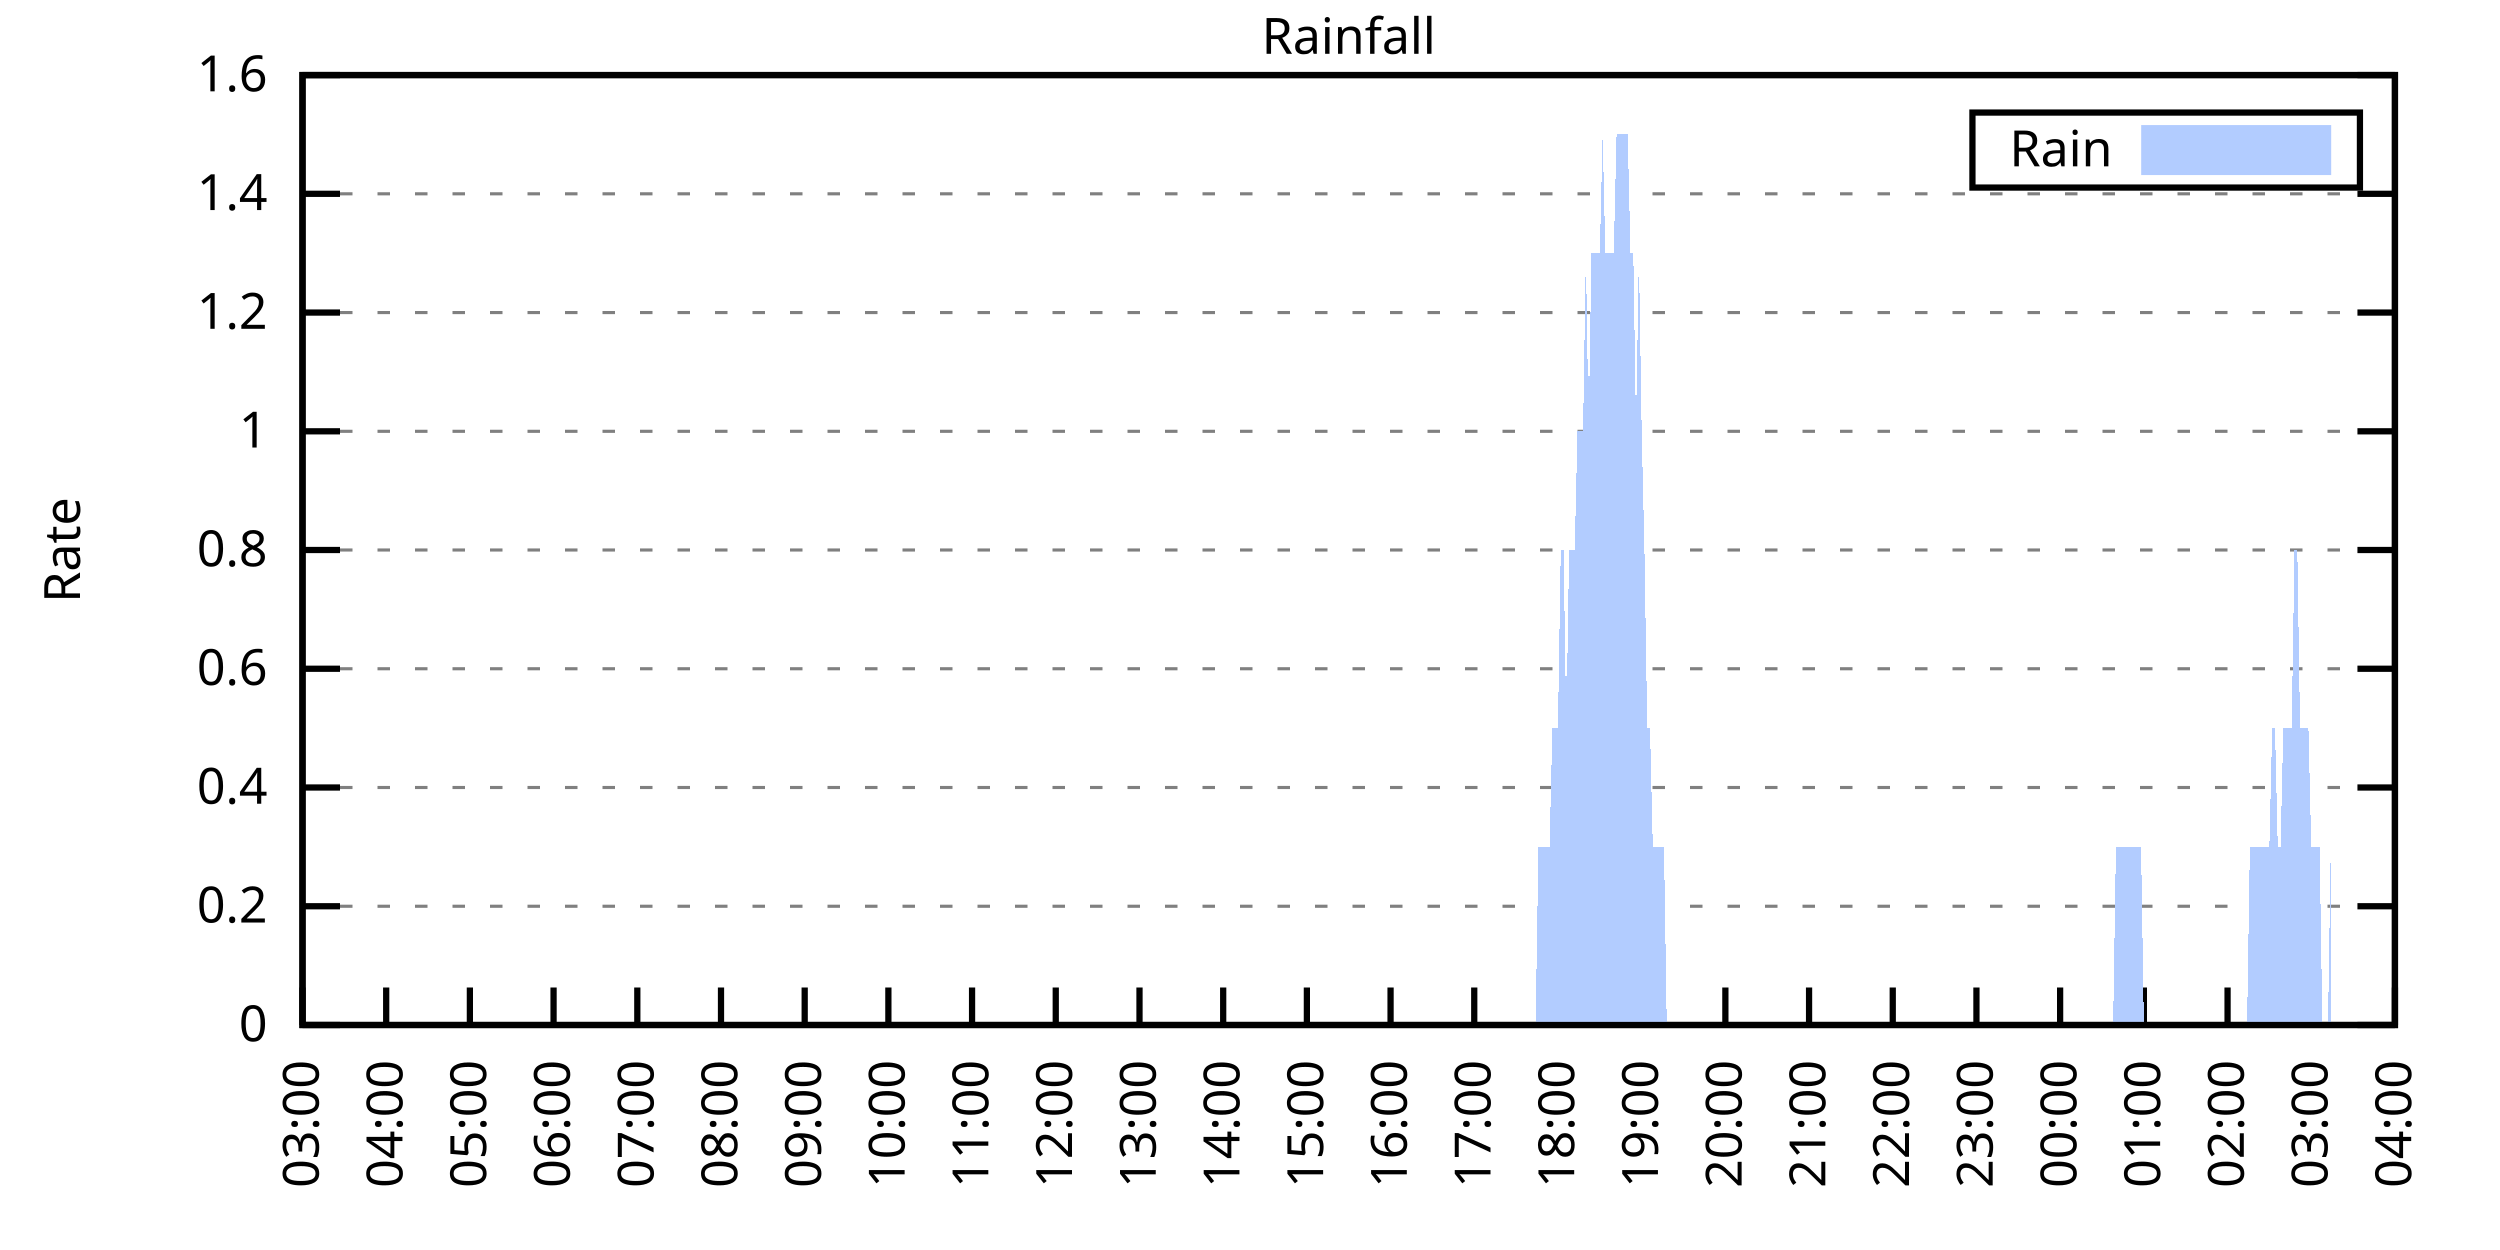
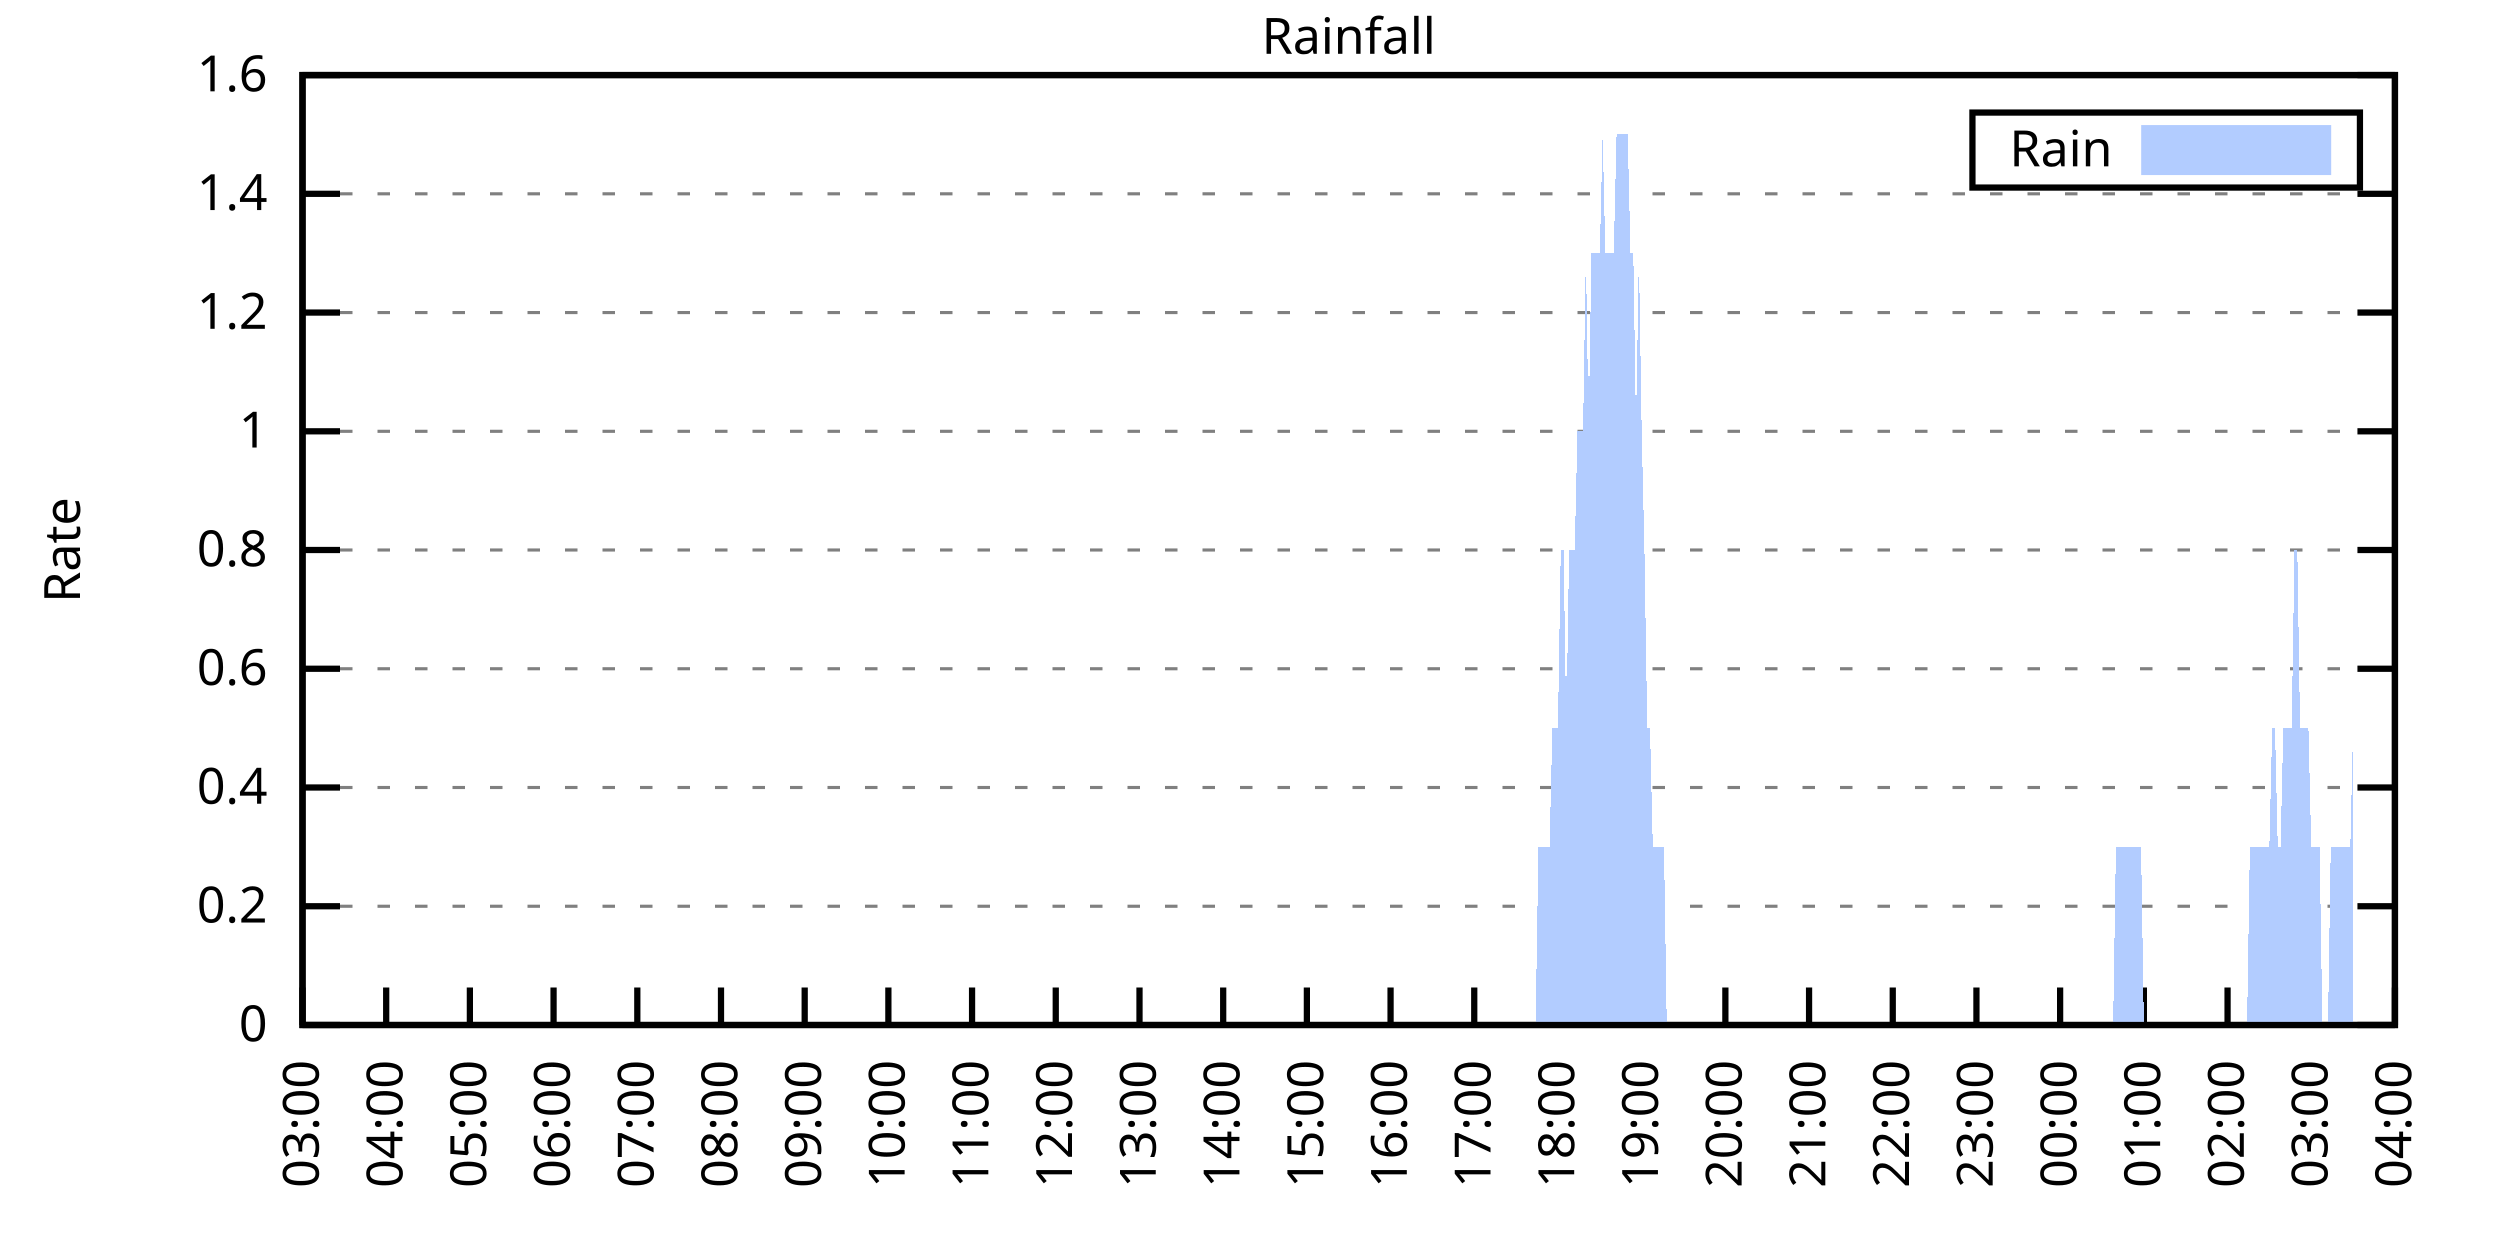
<svg xmlns="http://www.w3.org/2000/svg" xmlns:xlink="http://www.w3.org/1999/xlink" width="400" height="200" viewBox="0 0 400 200">
  <g id="gnuplot_canvas">
    <rect x="0" y="0" width="400" height="200" fill="none" />
    <defs>
      <circle id="gpDot" r="0.5" stroke-width="0.5" stroke="currentColor" />
      <path id="gpPt0" stroke-width="0.333" stroke="currentColor" d="M-1,0 h2 M0,-1 v2" />
      <path id="gpPt1" stroke-width="0.333" stroke="currentColor" d="M-1,-1 L1,1 M1,-1 L-1,1" />
      <path id="gpPt2" stroke-width="0.333" stroke="currentColor" d="M-1,0 L1,0 M0,-1 L0,1 M-1,-1 L1,1 M-1,1 L1,-1" />
      <rect id="gpPt3" stroke-width="0.333" stroke="currentColor" x="-1" y="-1" width="2" height="2" />
      <rect id="gpPt4" stroke-width="0.333" stroke="currentColor" fill="currentColor" x="-1" y="-1" width="2" height="2" />
      <circle id="gpPt5" stroke-width="0.333" stroke="currentColor" cx="0" cy="0" r="1" />
      <use xlink:href="#gpPt5" id="gpPt6" fill="currentColor" stroke="none" />
      <path id="gpPt7" stroke-width="0.333" stroke="currentColor" d="M0,-1.33 L-1.33,0.67 L1.33,0.67 z" />
      <use xlink:href="#gpPt7" id="gpPt8" fill="currentColor" stroke="none" />
      <use xlink:href="#gpPt7" id="gpPt9" stroke="currentColor" transform="rotate(180)" />
      <use xlink:href="#gpPt9" id="gpPt10" fill="currentColor" stroke="none" />
      <use xlink:href="#gpPt3" id="gpPt11" stroke="currentColor" transform="rotate(45)" />
      <use xlink:href="#gpPt11" id="gpPt12" fill="currentColor" stroke="none" />
      <path id="gpPt13" stroke-width="0.333" stroke="currentColor" d="M0,1.330 L1.265,0.411 L0.782,-1.067 L-0.782,-1.076 L-1.265,0.411 z" />
      <use xlink:href="#gpPt13" id="gpPt14" fill="currentColor" stroke="none" />
      <filter id="textbox" filterUnits="objectBoundingBox" x="0" y="0" height="1" width="1">
        <feFlood flood-color="white" flood-opacity="1" result="bgnd" />
        <feComposite in="SourceGraphic" in2="bgnd" operator="atop" />
      </filter>
      <filter id="greybox" filterUnits="objectBoundingBox" x="0" y="0" height="1" width="1">
        <feFlood flood-color="lightgrey" flood-opacity="1" result="grey" />
        <feComposite in="SourceGraphic" in2="grey" operator="atop" />
      </filter>
    </defs>
    <g fill="none" color="white" stroke="currentColor" stroke-width="1.00" stroke-linecap="butt" stroke-linejoin="miter">
</g>
    <g fill="none" color="black" stroke="currentColor" stroke-width="1.00" stroke-linecap="butt" stroke-linejoin="miter">
      <g stroke="none" shape-rendering="crispEdges">
        <polygon fill="rgb(255, 255, 255)" points="48.40,164.00 383.18,164.00 383.18,12.02 48.40,12.02 " />
      </g>
    </g>
    <g fill="none" color="black" stroke="currentColor" stroke-width="1.00" stroke-linecap="butt" stroke-linejoin="miter">
</g>
    <g fill="none" color="black" stroke="black" stroke-width="0.50" stroke-linecap="butt" stroke-linejoin="miter">
</g>
    <g fill="none" color="gray" stroke="currentColor" stroke-width="0.50" stroke-linecap="butt" stroke-linejoin="miter">
      <path stroke="gray" stroke-dasharray="2,4" class="gridline" d="M48.40,164.00 L383.19,164.00  " />
    </g>
    <g fill="none" color="gray" stroke="gray" stroke-width="1.00" stroke-linecap="butt" stroke-linejoin="miter">
</g>
    <g fill="none" color="black" stroke="currentColor" stroke-width="1.00" stroke-linecap="butt" stroke-linejoin="miter">
      <path stroke="black" d="M48.40,164.00 L54.40,164.00 M383.19,164.00 L377.19,164.00  " />
      <g transform="translate(42.80,166.60)" stroke="none" fill="black" font-family="Sans" font-size="8.00" text-anchor="end">
        <text>
          <tspan font-family="Sans"> 0</tspan>
        </text>
      </g>
    </g>
    <g fill="none" color="black" stroke="currentColor" stroke-width="1.00" stroke-linecap="butt" stroke-linejoin="miter">
</g>
    <g fill="none" color="black" stroke="black" stroke-width="0.50" stroke-linecap="butt" stroke-linejoin="miter">
</g>
    <g fill="none" color="gray" stroke="currentColor" stroke-width="0.50" stroke-linecap="butt" stroke-linejoin="miter">
      <path stroke="gray" stroke-dasharray="2,4" class="gridline" d="M48.40,145.00 L383.19,145.00  " />
    </g>
    <g fill="none" color="gray" stroke="gray" stroke-width="1.00" stroke-linecap="butt" stroke-linejoin="miter">
</g>
    <g fill="none" color="black" stroke="currentColor" stroke-width="1.00" stroke-linecap="butt" stroke-linejoin="miter">
      <path stroke="black" d="M48.40,145.00 L54.40,145.00 M383.19,145.00 L377.19,145.00  " />
      <g transform="translate(42.80,147.60)" stroke="none" fill="black" font-family="Sans" font-size="8.00" text-anchor="end">
        <text>
          <tspan font-family="Sans"> 0.2</tspan>
        </text>
      </g>
    </g>
    <g fill="none" color="black" stroke="currentColor" stroke-width="1.00" stroke-linecap="butt" stroke-linejoin="miter">
</g>
    <g fill="none" color="black" stroke="black" stroke-width="0.50" stroke-linecap="butt" stroke-linejoin="miter">
</g>
    <g fill="none" color="gray" stroke="currentColor" stroke-width="0.50" stroke-linecap="butt" stroke-linejoin="miter">
      <path stroke="gray" stroke-dasharray="2,4" class="gridline" d="M48.40,126.00 L383.19,126.00  " />
    </g>
    <g fill="none" color="gray" stroke="gray" stroke-width="1.00" stroke-linecap="butt" stroke-linejoin="miter">
</g>
    <g fill="none" color="black" stroke="currentColor" stroke-width="1.00" stroke-linecap="butt" stroke-linejoin="miter">
      <path stroke="black" d="M48.40,126.00 L54.40,126.00 M383.19,126.00 L377.19,126.00  " />
      <g transform="translate(42.80,128.60)" stroke="none" fill="black" font-family="Sans" font-size="8.00" text-anchor="end">
        <text>
          <tspan font-family="Sans"> 0.4</tspan>
        </text>
      </g>
    </g>
    <g fill="none" color="black" stroke="currentColor" stroke-width="1.00" stroke-linecap="butt" stroke-linejoin="miter">
</g>
    <g fill="none" color="black" stroke="black" stroke-width="0.50" stroke-linecap="butt" stroke-linejoin="miter">
</g>
    <g fill="none" color="gray" stroke="currentColor" stroke-width="0.50" stroke-linecap="butt" stroke-linejoin="miter">
      <path stroke="gray" stroke-dasharray="2,4" class="gridline" d="M48.40,107.00 L383.19,107.00  " />
    </g>
    <g fill="none" color="gray" stroke="gray" stroke-width="1.00" stroke-linecap="butt" stroke-linejoin="miter">
</g>
    <g fill="none" color="black" stroke="currentColor" stroke-width="1.00" stroke-linecap="butt" stroke-linejoin="miter">
      <path stroke="black" d="M48.40,107.00 L54.40,107.00 M383.19,107.00 L377.19,107.00  " />
      <g transform="translate(42.80,109.60)" stroke="none" fill="black" font-family="Sans" font-size="8.00" text-anchor="end">
        <text>
          <tspan font-family="Sans"> 0.6</tspan>
        </text>
      </g>
    </g>
    <g fill="none" color="black" stroke="currentColor" stroke-width="1.00" stroke-linecap="butt" stroke-linejoin="miter">
</g>
    <g fill="none" color="black" stroke="black" stroke-width="0.50" stroke-linecap="butt" stroke-linejoin="miter">
</g>
    <g fill="none" color="gray" stroke="currentColor" stroke-width="0.50" stroke-linecap="butt" stroke-linejoin="miter">
      <path stroke="gray" stroke-dasharray="2,4" class="gridline" d="M48.40,88.00 L383.19,88.00  " />
    </g>
    <g fill="none" color="gray" stroke="gray" stroke-width="1.00" stroke-linecap="butt" stroke-linejoin="miter">
</g>
    <g fill="none" color="black" stroke="currentColor" stroke-width="1.00" stroke-linecap="butt" stroke-linejoin="miter">
      <path stroke="black" d="M48.40,88.00 L54.40,88.00 M383.19,88.00 L377.19,88.00  " />
      <g transform="translate(42.80,90.60)" stroke="none" fill="black" font-family="Sans" font-size="8.00" text-anchor="end">
        <text>
          <tspan font-family="Sans"> 0.8</tspan>
        </text>
      </g>
    </g>
    <g fill="none" color="black" stroke="currentColor" stroke-width="1.00" stroke-linecap="butt" stroke-linejoin="miter">
</g>
    <g fill="none" color="black" stroke="black" stroke-width="0.50" stroke-linecap="butt" stroke-linejoin="miter">
</g>
    <g fill="none" color="gray" stroke="currentColor" stroke-width="0.50" stroke-linecap="butt" stroke-linejoin="miter">
      <path stroke="gray" stroke-dasharray="2,4" class="gridline" d="M48.40,69.01 L383.19,69.01  " />
    </g>
    <g fill="none" color="gray" stroke="gray" stroke-width="1.00" stroke-linecap="butt" stroke-linejoin="miter">
</g>
    <g fill="none" color="black" stroke="currentColor" stroke-width="1.00" stroke-linecap="butt" stroke-linejoin="miter">
      <path stroke="black" d="M48.40,69.01 L54.40,69.01 M383.19,69.01 L377.19,69.01  " />
      <g transform="translate(42.80,71.61)" stroke="none" fill="black" font-family="Sans" font-size="8.00" text-anchor="end">
        <text>
          <tspan font-family="Sans"> 1</tspan>
        </text>
      </g>
    </g>
    <g fill="none" color="black" stroke="currentColor" stroke-width="1.00" stroke-linecap="butt" stroke-linejoin="miter">
</g>
    <g fill="none" color="black" stroke="black" stroke-width="0.50" stroke-linecap="butt" stroke-linejoin="miter">
</g>
    <g fill="none" color="gray" stroke="currentColor" stroke-width="0.50" stroke-linecap="butt" stroke-linejoin="miter">
      <path stroke="gray" stroke-dasharray="2,4" class="gridline" d="M48.40,50.01 L383.19,50.01  " />
    </g>
    <g fill="none" color="gray" stroke="gray" stroke-width="1.00" stroke-linecap="butt" stroke-linejoin="miter">
</g>
    <g fill="none" color="black" stroke="currentColor" stroke-width="1.00" stroke-linecap="butt" stroke-linejoin="miter">
      <path stroke="black" d="M48.40,50.01 L54.40,50.01 M383.19,50.01 L377.19,50.01  " />
      <g transform="translate(42.80,52.61)" stroke="none" fill="black" font-family="Sans" font-size="8.00" text-anchor="end">
        <text>
          <tspan font-family="Sans"> 1.2</tspan>
        </text>
      </g>
    </g>
    <g fill="none" color="black" stroke="currentColor" stroke-width="1.00" stroke-linecap="butt" stroke-linejoin="miter">
</g>
    <g fill="none" color="black" stroke="black" stroke-width="0.50" stroke-linecap="butt" stroke-linejoin="miter">
</g>
    <g fill="none" color="gray" stroke="currentColor" stroke-width="0.50" stroke-linecap="butt" stroke-linejoin="miter">
      <path stroke="gray" stroke-dasharray="2,4" class="gridline" d="M48.40,31.01 L383.19,31.01  " />
    </g>
    <g fill="none" color="gray" stroke="gray" stroke-width="1.00" stroke-linecap="butt" stroke-linejoin="miter">
</g>
    <g fill="none" color="black" stroke="currentColor" stroke-width="1.00" stroke-linecap="butt" stroke-linejoin="miter">
      <path stroke="black" d="M48.40,31.01 L54.40,31.01 M383.19,31.01 L377.19,31.01  " />
      <g transform="translate(42.80,33.61)" stroke="none" fill="black" font-family="Sans" font-size="8.00" text-anchor="end">
        <text>
          <tspan font-family="Sans"> 1.4</tspan>
        </text>
      </g>
    </g>
    <g fill="none" color="black" stroke="currentColor" stroke-width="1.00" stroke-linecap="butt" stroke-linejoin="miter">
</g>
    <g fill="none" color="black" stroke="black" stroke-width="0.50" stroke-linecap="butt" stroke-linejoin="miter">
</g>
    <g fill="none" color="gray" stroke="currentColor" stroke-width="0.50" stroke-linecap="butt" stroke-linejoin="miter">
      <path stroke="gray" stroke-dasharray="2,4" class="gridline" d="M48.40,12.01 L383.19,12.01  " />
    </g>
    <g fill="none" color="gray" stroke="gray" stroke-width="1.00" stroke-linecap="butt" stroke-linejoin="miter">
</g>
    <g fill="none" color="black" stroke="currentColor" stroke-width="1.00" stroke-linecap="butt" stroke-linejoin="miter">
      <path stroke="black" d="M48.40,12.01 L54.40,12.01 M383.19,12.01 L377.19,12.01  " />
      <g transform="translate(42.80,14.61)" stroke="none" fill="black" font-family="Sans" font-size="8.00" text-anchor="end">
        <text>
          <tspan font-family="Sans"> 1.6</tspan>
        </text>
      </g>
    </g>
    <g fill="none" color="black" stroke="currentColor" stroke-width="1.00" stroke-linecap="butt" stroke-linejoin="miter">
      <path stroke="black" d="M48.40,164.00 L48.40,158.00  " />
      <g transform="translate(51.00,169.60) rotate(270.00)" stroke="none" fill="black" font-family="Sans" font-size="8.00" text-anchor="end">
        <text>
          <tspan font-family="Sans">03:00</tspan>
        </text>
      </g>
    </g>
    <g fill="none" color="black" stroke="currentColor" stroke-width="1.00" stroke-linecap="butt" stroke-linejoin="miter">
      <path stroke="black" d="M61.79,164.00 L61.79,158.00  " />
      <g transform="translate(64.39,169.60) rotate(270.00)" stroke="none" fill="black" font-family="Sans" font-size="8.00" text-anchor="end">
        <text>
          <tspan font-family="Sans">04:00</tspan>
        </text>
      </g>
    </g>
    <g fill="none" color="black" stroke="currentColor" stroke-width="1.00" stroke-linecap="butt" stroke-linejoin="miter">
      <path stroke="black" d="M75.18,164.00 L75.18,158.00  " />
      <g transform="translate(77.78,169.60) rotate(270.00)" stroke="none" fill="black" font-family="Sans" font-size="8.00" text-anchor="end">
        <text>
          <tspan font-family="Sans">05:00</tspan>
        </text>
      </g>
    </g>
    <g fill="none" color="black" stroke="currentColor" stroke-width="1.00" stroke-linecap="butt" stroke-linejoin="miter">
      <path stroke="black" d="M88.57,164.00 L88.57,158.00  " />
      <g transform="translate(91.17,169.60) rotate(270.00)" stroke="none" fill="black" font-family="Sans" font-size="8.00" text-anchor="end">
        <text>
          <tspan font-family="Sans">06:00</tspan>
        </text>
      </g>
    </g>
    <g fill="none" color="black" stroke="currentColor" stroke-width="1.00" stroke-linecap="butt" stroke-linejoin="miter">
      <path stroke="black" d="M101.97,164.00 L101.97,158.00  " />
      <g transform="translate(104.57,169.60) rotate(270.00)" stroke="none" fill="black" font-family="Sans" font-size="8.00" text-anchor="end">
        <text>
          <tspan font-family="Sans">07:00</tspan>
        </text>
      </g>
    </g>
    <g fill="none" color="black" stroke="currentColor" stroke-width="1.00" stroke-linecap="butt" stroke-linejoin="miter">
      <path stroke="black" d="M115.36,164.00 L115.36,158.00  " />
      <g transform="translate(117.96,169.60) rotate(270.00)" stroke="none" fill="black" font-family="Sans" font-size="8.00" text-anchor="end">
        <text>
          <tspan font-family="Sans">08:00</tspan>
        </text>
      </g>
    </g>
    <g fill="none" color="black" stroke="currentColor" stroke-width="1.00" stroke-linecap="butt" stroke-linejoin="miter">
      <path stroke="black" d="M128.75,164.00 L128.75,158.00  " />
      <g transform="translate(131.35,169.60) rotate(270.00)" stroke="none" fill="black" font-family="Sans" font-size="8.00" text-anchor="end">
        <text>
          <tspan font-family="Sans">09:00</tspan>
        </text>
      </g>
    </g>
    <g fill="none" color="black" stroke="currentColor" stroke-width="1.00" stroke-linecap="butt" stroke-linejoin="miter">
      <path stroke="black" d="M142.14,164.00 L142.14,158.00  " />
      <g transform="translate(144.74,169.60) rotate(270.00)" stroke="none" fill="black" font-family="Sans" font-size="8.00" text-anchor="end">
        <text>
          <tspan font-family="Sans">10:00</tspan>
        </text>
      </g>
    </g>
    <g fill="none" color="black" stroke="currentColor" stroke-width="1.00" stroke-linecap="butt" stroke-linejoin="miter">
      <path stroke="black" d="M155.53,164.00 L155.53,158.00  " />
      <g transform="translate(158.13,169.60) rotate(270.00)" stroke="none" fill="black" font-family="Sans" font-size="8.00" text-anchor="end">
        <text>
          <tspan font-family="Sans">11:00</tspan>
        </text>
      </g>
    </g>
    <g fill="none" color="black" stroke="currentColor" stroke-width="1.00" stroke-linecap="butt" stroke-linejoin="miter">
      <path stroke="black" d="M168.92,164.00 L168.92,158.00  " />
      <g transform="translate(171.52,169.60) rotate(270.00)" stroke="none" fill="black" font-family="Sans" font-size="8.00" text-anchor="end">
        <text>
          <tspan font-family="Sans">12:00</tspan>
        </text>
      </g>
    </g>
    <g fill="none" color="black" stroke="currentColor" stroke-width="1.00" stroke-linecap="butt" stroke-linejoin="miter">
      <path stroke="black" d="M182.32,164.00 L182.32,158.00  " />
      <g transform="translate(184.92,169.60) rotate(270.00)" stroke="none" fill="black" font-family="Sans" font-size="8.00" text-anchor="end">
        <text>
          <tspan font-family="Sans">13:00</tspan>
        </text>
      </g>
    </g>
    <g fill="none" color="black" stroke="currentColor" stroke-width="1.00" stroke-linecap="butt" stroke-linejoin="miter">
      <path stroke="black" d="M195.71,164.00 L195.71,158.00  " />
      <g transform="translate(198.31,169.60) rotate(270.00)" stroke="none" fill="black" font-family="Sans" font-size="8.00" text-anchor="end">
        <text>
          <tspan font-family="Sans">14:00</tspan>
        </text>
      </g>
    </g>
    <g fill="none" color="black" stroke="currentColor" stroke-width="1.00" stroke-linecap="butt" stroke-linejoin="miter">
      <path stroke="black" d="M209.10,164.00 L209.10,158.00  " />
      <g transform="translate(211.70,169.60) rotate(270.00)" stroke="none" fill="black" font-family="Sans" font-size="8.00" text-anchor="end">
        <text>
          <tspan font-family="Sans">15:00</tspan>
        </text>
      </g>
    </g>
    <g fill="none" color="black" stroke="currentColor" stroke-width="1.00" stroke-linecap="butt" stroke-linejoin="miter">
      <path stroke="black" d="M222.49,164.00 L222.49,158.00  " />
      <g transform="translate(225.09,169.60) rotate(270.00)" stroke="none" fill="black" font-family="Sans" font-size="8.00" text-anchor="end">
        <text>
          <tspan font-family="Sans">16:00</tspan>
        </text>
      </g>
    </g>
    <g fill="none" color="black" stroke="currentColor" stroke-width="1.00" stroke-linecap="butt" stroke-linejoin="miter">
      <path stroke="black" d="M235.88,164.00 L235.88,158.00  " />
      <g transform="translate(238.48,169.60) rotate(270.00)" stroke="none" fill="black" font-family="Sans" font-size="8.00" text-anchor="end">
        <text>
          <tspan font-family="Sans">17:00</tspan>
        </text>
      </g>
    </g>
    <g fill="none" color="black" stroke="currentColor" stroke-width="1.00" stroke-linecap="butt" stroke-linejoin="miter">
      <path stroke="black" d="M249.27,164.00 L249.27,158.00  " />
      <g transform="translate(251.87,169.60) rotate(270.00)" stroke="none" fill="black" font-family="Sans" font-size="8.00" text-anchor="end">
        <text>
          <tspan font-family="Sans">18:00</tspan>
        </text>
      </g>
    </g>
    <g fill="none" color="black" stroke="currentColor" stroke-width="1.00" stroke-linecap="butt" stroke-linejoin="miter">
      <path stroke="black" d="M262.67,164.00 L262.67,158.00  " />
      <g transform="translate(265.27,169.60) rotate(270.00)" stroke="none" fill="black" font-family="Sans" font-size="8.00" text-anchor="end">
        <text>
          <tspan font-family="Sans">19:00</tspan>
        </text>
      </g>
    </g>
    <g fill="none" color="black" stroke="currentColor" stroke-width="1.00" stroke-linecap="butt" stroke-linejoin="miter">
      <path stroke="black" d="M276.06,164.00 L276.06,158.00  " />
      <g transform="translate(278.66,169.60) rotate(270.00)" stroke="none" fill="black" font-family="Sans" font-size="8.00" text-anchor="end">
        <text>
          <tspan font-family="Sans">20:00</tspan>
        </text>
      </g>
    </g>
    <g fill="none" color="black" stroke="currentColor" stroke-width="1.00" stroke-linecap="butt" stroke-linejoin="miter">
      <path stroke="black" d="M289.45,164.00 L289.45,158.00  " />
      <g transform="translate(292.05,169.60) rotate(270.00)" stroke="none" fill="black" font-family="Sans" font-size="8.00" text-anchor="end">
        <text>
          <tspan font-family="Sans">21:00</tspan>
        </text>
      </g>
    </g>
    <g fill="none" color="black" stroke="currentColor" stroke-width="1.00" stroke-linecap="butt" stroke-linejoin="miter">
      <path stroke="black" d="M302.84,164.00 L302.84,158.00  " />
      <g transform="translate(305.44,169.60) rotate(270.00)" stroke="none" fill="black" font-family="Sans" font-size="8.00" text-anchor="end">
        <text>
          <tspan font-family="Sans">22:00</tspan>
        </text>
      </g>
    </g>
    <g fill="none" color="black" stroke="currentColor" stroke-width="1.00" stroke-linecap="butt" stroke-linejoin="miter">
      <path stroke="black" d="M316.23,164.00 L316.23,158.00  " />
      <g transform="translate(318.83,169.60) rotate(270.00)" stroke="none" fill="black" font-family="Sans" font-size="8.00" text-anchor="end">
        <text>
          <tspan font-family="Sans">23:00</tspan>
        </text>
      </g>
    </g>
    <g fill="none" color="black" stroke="currentColor" stroke-width="1.00" stroke-linecap="butt" stroke-linejoin="miter">
      <path stroke="black" d="M329.62,164.00 L329.62,158.00  " />
      <g transform="translate(332.22,169.60) rotate(270.00)" stroke="none" fill="black" font-family="Sans" font-size="8.00" text-anchor="end">
        <text>
          <tspan font-family="Sans">00:00</tspan>
        </text>
      </g>
    </g>
    <g fill="none" color="black" stroke="currentColor" stroke-width="1.00" stroke-linecap="butt" stroke-linejoin="miter">
      <path stroke="black" d="M343.02,164.00 L343.02,158.00  " />
      <g transform="translate(345.62,169.60) rotate(270.00)" stroke="none" fill="black" font-family="Sans" font-size="8.00" text-anchor="end">
        <text>
          <tspan font-family="Sans">01:00</tspan>
        </text>
      </g>
    </g>
    <g fill="none" color="black" stroke="currentColor" stroke-width="1.00" stroke-linecap="butt" stroke-linejoin="miter">
      <path stroke="black" d="M356.41,164.00 L356.41,158.00  " />
      <g transform="translate(359.01,169.60) rotate(270.00)" stroke="none" fill="black" font-family="Sans" font-size="8.00" text-anchor="end">
        <text>
          <tspan font-family="Sans">02:00</tspan>
        </text>
      </g>
    </g>
    <g fill="none" color="black" stroke="currentColor" stroke-width="1.00" stroke-linecap="butt" stroke-linejoin="miter">
      <path stroke="black" d="M369.80,164.00 L369.80,158.00  " />
      <g transform="translate(372.40,169.60) rotate(270.00)" stroke="none" fill="black" font-family="Sans" font-size="8.00" text-anchor="end">
        <text>
          <tspan font-family="Sans">03:00</tspan>
        </text>
      </g>
    </g>
    <g fill="none" color="black" stroke="currentColor" stroke-width="1.00" stroke-linecap="butt" stroke-linejoin="miter">
      <path stroke="black" d="M383.19,164.00 L383.19,158.00  " />
      <g transform="translate(385.79,169.60) rotate(270.00)" stroke="none" fill="black" font-family="Sans" font-size="8.00" text-anchor="end">
        <text>
          <tspan font-family="Sans">04:00</tspan>
        </text>
      </g>
    </g>
    <g fill="none" color="black" stroke="currentColor" stroke-width="1.00" stroke-linecap="butt" stroke-linejoin="miter">
</g>
    <g fill="none" color="black" stroke="currentColor" stroke-width="1.00" stroke-linecap="butt" stroke-linejoin="miter">
      <path stroke="black" d="M48.40,12.01 L48.40,164.00 L383.19,164.00 L383.19,12.01 L48.40,12.01 Z  " />
    </g>
    <g fill="none" color="black" stroke="currentColor" stroke-width="1.00" stroke-linecap="butt" stroke-linejoin="miter">
</g>
    <g fill="none" color="black" stroke="currentColor" stroke-width="1.00" stroke-linecap="butt" stroke-linejoin="miter">
      <path stroke="black" d="M315.59,30.01 L315.59,18.01 L377.59,18.01 L377.59,30.01 L315.59,30.01 Z  " />
    </g>
    <g id="Rainfall_plot_1">
      <g fill="none" color="white" stroke="black" stroke-width="2.00" stroke-linecap="butt" stroke-linejoin="miter">
</g>
      <g fill="none" color="black" stroke="currentColor" stroke-width="2.00" stroke-linecap="butt" stroke-linejoin="miter">
        <g transform="translate(337.99,26.61)" stroke="none" fill="black" font-family="Sans" font-size="8.00" text-anchor="end">
          <text>
            <tspan font-family="Sans">Rain</tspan>
          </text>
        </g>
      </g>
      <g fill="none" color="black" stroke="currentColor" stroke-width="2.00" stroke-linecap="butt" stroke-linejoin="miter">
        <g stroke="none" shape-rendering="crispEdges">
          <polygon fill="rgb(178, 204, 255)" points="343.59,27.01 371.99,27.01 371.99,21.01 343.59,21.01 " />
        </g>
        <path stroke="rgb(178, 204, 255)" d="M343.59,27.01 L371.99,27.01 L371.99,21.01 L343.59,21.01 L343.59,27.01 Z  " />
      </g>
      <g fill="none" color="black" stroke="currentColor" stroke-width="2.00" stroke-linecap="butt" stroke-linejoin="miter">
        <g stroke="none" shape-rendering="crispEdges">
-           <polygon fill="rgb(178, 204, 255)" points="51.97,164.00 52.42,164.00 52.86,164.00 53.31,164.00 53.76,164.00 54.20,164.00 54.65,164.00 55.10,164.00 55.54,164.00 55.99,164.00 56.43,164.00 56.88,164.00 57.33,164.00 57.77,164.00 58.22,164.00 58.67,164.00 59.11,164.00 59.56,164.00 60.01,164.00 60.45,164.00 60.90,164.00 61.35,164.00 61.79,164.00 62.24,164.00 62.68,164.00 63.13,164.00 63.58,164.00 64.02,164.00 64.47,164.00 64.92,164.00 65.36,164.00 65.81,164.00 66.26,164.00 66.70,164.00 67.15,164.00 67.59,164.00 68.04,164.00 68.49,164.00 68.93,164.00 69.38,164.00 69.83,164.00 70.27,164.00 70.72,164.00 71.17,164.00 71.61,164.00 72.06,164.00 72.50,164.00 72.95,164.00 73.40,164.00 73.84,164.00 74.29,164.00 74.74,164.00 75.18,164.00 75.63,164.00 76.08,164.00 76.52,164.00 76.97,164.00 77.42,164.00 77.86,164.00 78.31,164.00 78.75,164.00 79.20,164.00 79.65,164.00 80.09,164.00 80.54,164.00 80.99,164.00 81.43,164.00 81.88,164.00 82.33,164.00 82.77,164.00 83.22,164.00 83.66,164.00 84.11,164.00 84.56,164.00 85.00,164.00 85.45,164.00 85.90,164.00 86.34,164.00 86.79,164.00 87.24,164.00 87.68,164.00 88.13,164.00 88.57,164.00 89.02,164.00 89.47,164.00 89.91,164.00 90.36,164.00 90.81,164.00 91.25,164.00 91.70,164.00 92.15,164.00 92.59,164.00 93.04,164.00 93.49,164.00 93.93,164.00 94.38,164.00 94.82,164.00 95.27,164.00 95.72,164.00 96.16,164.00 96.61,164.00 97.06,164.00 97.50,164.00 97.95,164.00 98.40,164.00 98.84,164.00 99.29,164.00 99.73,164.00 100.18,164.00 100.63,164.00 101.07,164.00 101.52,164.00 101.97,164.00 102.41,164.00 102.86,164.00 103.31,164.00 103.75,164.00 104.20,164.00 104.64,164.00 105.09,164.00 105.54,164.00 105.98,164.00 106.43,164.00 106.88,164.00 107.32,164.00 107.77,164.00 108.22,164.00 108.66,164.00 109.11,164.00 109.55,164.00 110.00,164.00 110.45,164.00 110.89,164.00 111.34,164.00 111.79,164.00 112.23,164.00 112.68,164.00 113.13,164.00 113.57,164.00 114.02,164.00 114.47,164.00 114.91,164.00 115.36,164.00 115.80,164.00 116.25,164.00 116.70,164.00 117.14,164.00 117.59,164.00 118.04,164.00 118.48,164.00 118.93,164.00 119.38,164.00 119.82,164.00 120.27,164.00 120.71,164.00 121.16,164.00 121.61,164.00 122.05,164.00 122.50,164.00 122.95,164.00 123.39,164.00 123.84,164.00 124.29,164.00 124.73,164.00 125.18,164.00 125.62,164.00 126.07,164.00 126.52,164.00 126.96,164.00 127.41,164.00 127.86,164.00 128.30,164.00 128.75,164.00 129.20,164.00 129.64,164.00 130.09,164.00 130.54,164.00 130.98,164.00 131.43,164.00 131.87,164.00 132.32,164.00 132.77,164.00 133.21,164.00 133.66,164.00 134.11,164.00 134.55,164.00 135.00,164.00 135.45,164.00 135.89,164.00 136.34,164.00 136.78,164.00 137.23,164.00 137.68,164.00 138.12,164.00 138.57,164.00 139.02,164.00 139.46,164.00 139.91,164.00 140.36,164.00 140.80,164.00 141.25,164.00 141.69,164.00 142.14,164.00 142.59,164.00 143.03,164.00 143.48,164.00 143.93,164.00 144.37,164.00 144.82,164.00 145.27,164.00 145.71,164.00 146.16,164.00 146.61,164.00 147.05,164.00 147.50,164.00 147.94,164.00 148.39,164.00 148.84,164.00 149.28,164.00 149.73,164.00 150.18,164.00 150.62,164.00 151.07,164.00 151.52,164.00 151.96,164.00 152.41,164.00 152.85,164.00 153.30,164.00 153.75,164.00 154.19,164.00 154.64,164.00 155.09,164.00 155.53,164.00 155.98,164.00 156.43,164.00 156.87,164.00 157.32,164.00 157.76,164.00 158.21,164.00 158.66,164.00 159.10,164.00 159.55,164.00 160.00,164.00 160.44,164.00 160.89,164.00 161.34,164.00 161.78,164.00 162.23,164.00 162.67,164.00 163.12,164.00 163.57,164.00 164.01,164.00 164.46,164.00 164.91,164.00 165.35,164.00 165.80,164.00 166.25,164.00 166.69,164.00 167.14,164.00 167.59,164.00 168.03,164.00 168.48,164.00 168.92,164.00 169.37,164.00 169.82,164.00 170.26,164.00 170.71,164.00 171.16,164.00 171.60,164.00 172.05,164.00 172.50,164.00 172.94,164.00 173.39,164.00 173.83,164.00 174.28,164.00 174.73,164.00 175.17,164.00 175.62,164.00 176.07,164.00 176.51,164.00 176.96,164.00 177.41,164.00 177.85,164.00 178.30,164.00 178.74,164.00 179.19,164.00 179.64,164.00 180.08,164.00 180.53,164.00 180.98,164.00 181.42,164.00 181.87,164.00 182.32,164.00 182.76,164.00 183.21,164.00 183.66,164.00 184.10,164.00 184.55,164.00 184.99,164.00 185.44,164.00 185.89,164.00 186.33,164.00 186.78,164.00 187.23,164.00 187.67,164.00 188.12,164.00 188.57,164.00 189.01,164.00 189.46,164.00 189.90,164.00 190.35,164.00 190.80,164.00 191.24,164.00 191.69,164.00 192.14,164.00 192.58,164.00 193.03,164.00 193.48,164.00 193.92,164.00 194.37,164.00 194.81,164.00 195.26,164.00 195.71,164.00 196.15,164.00 196.60,164.00 197.05,164.00 197.49,164.00 197.94,164.00 198.39,164.00 198.83,164.00 199.28,164.00 199.73,164.00 200.17,164.00 200.62,164.00 201.06,164.00 201.51,164.00 201.96,164.00 202.40,164.00 202.85,164.00 203.30,164.00 203.74,164.00 204.19,164.00 204.64,164.00 205.08,164.00 205.53,164.00 205.97,164.00 206.42,164.00 206.87,164.00 207.31,164.00 207.76,164.00 208.21,164.00 208.65,164.00 209.10,164.00 209.55,164.00 209.99,164.00 210.44,164.00 210.88,164.00 211.33,164.00 211.78,164.00 212.22,164.00 212.67,164.00 213.12,164.00 213.56,164.00 214.01,164.00 214.46,164.00 214.90,164.00 215.35,164.00 215.80,164.00 216.24,164.00 216.69,164.00 217.13,164.00 217.58,164.00 218.03,164.00 218.47,164.00 218.92,164.00 219.37,164.00 219.81,164.00 220.26,164.00 220.71,164.00 221.15,164.00 221.60,164.00 222.04,164.00 222.49,164.00 222.94,164.00 223.38,164.00 223.83,164.00 224.28,164.00 224.72,164.00 225.17,164.00 225.62,164.00 226.06,164.00 226.51,164.00 226.95,164.00 227.40,164.00 227.85,164.00 228.29,164.00 228.74,164.00 229.19,164.00 229.63,164.00 230.08,164.00 230.53,164.00 230.97,164.00 231.42,164.00 231.86,164.00 232.31,164.00 232.76,164.00 233.20,164.00 233.65,164.00 234.10,164.00 234.54,164.00 234.99,164.00 235.44,164.00 235.88,164.00 236.33,164.00 236.78,164.00 237.22,164.00 237.67,164.00 238.11,164.00 238.56,164.00 239.01,164.00 239.45,164.00 239.90,164.00 240.35,164.00 240.79,164.00 241.24,164.00 241.69,164.00 242.13,164.00 242.58,164.00 243.02,164.00 243.47,164.00 243.92,164.00 244.36,164.00 244.81,164.00 245.26,164.00 245.70,164.00 246.15,135.50 246.60,135.50 247.04,135.50 247.49,135.50 247.93,135.50 248.38,116.50 248.83,116.50 249.27,116.50 249.72,88.00 250.17,88.00 250.61,116.50 251.06,88.00 251.51,88.00 251.95,88.00 252.40,69.01 252.85,69.01 253.29,69.01 253.74,40.51 254.18,69.01 254.63,40.51 255.08,40.51 255.52,40.51 255.97,40.51 256.42,21.51 256.86,40.51 257.31,40.51 257.76,40.51 258.20,40.51 258.65,21.51 259.09,21.51 259.54,21.51 259.99,21.51 260.43,21.51 260.88,40.51 261.33,40.51 261.77,69.01 262.22,40.51 262.67,69.01 263.11,88.00 263.56,116.50 264.00,116.50 264.45,135.50 264.90,135.50 265.34,135.50 265.79,135.50 266.24,135.50 266.68,164.00 267.13,164.00 267.58,164.00 268.02,164.00 268.47,164.00 268.92,164.00 269.36,164.00 269.81,164.00 270.25,164.00 270.70,164.00 271.15,164.00 271.59,164.00 272.04,164.00 272.49,164.00 272.93,164.00 273.38,164.00 273.83,164.00 274.27,164.00 274.72,164.00 275.16,164.00 275.61,164.00 276.06,164.00 276.50,164.00 276.95,164.00 277.40,164.00 277.84,164.00 278.29,164.00 278.74,164.00 279.18,164.00 279.63,164.00 280.07,164.00 280.52,164.00 280.97,164.00 281.41,164.00 281.86,164.00 282.31,164.00 282.75,164.00 283.20,164.00 283.65,164.00 284.09,164.00 284.54,164.00 284.98,164.00 285.43,164.00 285.88,164.00 286.32,164.00 286.77,164.00 287.22,164.00 287.66,164.00 288.11,164.00 288.56,164.00 289.00,164.00 289.45,164.00 289.90,164.00 290.34,164.00 290.79,164.00 291.23,164.00 291.68,164.00 292.13,164.00 292.57,164.00 293.02,164.00 293.47,164.00 293.91,164.00 294.36,164.00 294.81,164.00 295.25,164.00 295.70,164.00 296.14,164.00 296.59,164.00 297.04,164.00 297.48,164.00 297.93,164.00 298.38,164.00 298.82,164.00 299.27,164.00 299.72,164.00 300.16,164.00 300.61,164.00 301.05,164.00 301.50,164.00 301.95,164.00 302.39,164.00 302.84,164.00 303.29,164.00 303.73,164.00 304.18,164.00 304.63,164.00 305.07,164.00 305.52,164.00 305.97,164.00 306.41,164.00 306.86,164.00 307.30,164.00 307.75,164.00 308.20,164.00 308.64,164.00 309.09,164.00 309.54,164.00 309.98,164.00 310.43,164.00 310.88,164.00 311.32,164.00 311.77,164.00 312.21,164.00 312.66,164.00 313.11,164.00 313.55,164.00 314.00,164.00 314.45,164.00 314.89,164.00 315.34,164.00 315.79,164.00 316.23,164.00 316.68,164.00 317.12,164.00 317.57,164.00 318.02,164.00 318.46,164.00 318.91,164.00 319.36,164.00 319.80,164.00 320.25,164.00 320.70,164.00 321.14,164.00 321.59,164.00 322.04,164.00 322.48,164.00 322.93,164.00 323.37,164.00 323.82,164.00 324.27,164.00 324.71,164.00 325.16,164.00 325.61,164.00 326.05,164.00 326.50,164.00 326.95,164.00 327.39,164.00 327.84,164.00 328.28,164.00 328.73,164.00 329.18,164.00 329.62,164.00 330.07,164.00 330.52,164.00 330.96,164.00 331.41,164.00 331.86,164.00 332.30,164.00 332.75,164.00 333.19,164.00 333.64,164.00 334.09,164.00 334.53,164.00 334.98,164.00 335.43,164.00 335.87,164.00 336.32,164.00 336.77,164.00 337.21,164.00 337.66,164.00 338.10,164.00 338.55,135.50 339.00,135.50 339.44,135.50 339.89,135.50 340.34,135.50 340.78,135.50 341.23,135.50 341.68,135.50 342.12,135.50 342.57,135.50 343.02,164.00 343.46,164.00 343.91,164.00 344.35,164.00 344.80,164.00 345.25,164.00 345.69,164.00 346.14,164.00 346.59,164.00 347.03,164.00 347.48,164.00 347.93,164.00 348.37,164.00 348.82,164.00 349.26,164.00 349.71,164.00 350.16,164.00 350.60,164.00 351.05,164.00 351.50,164.00 351.94,164.00 352.39,164.00 352.84,164.00 353.28,164.00 353.73,164.00 354.17,164.00 354.62,164.00 355.07,164.00 355.51,164.00 355.96,164.00 356.41,164.00 356.85,164.00 357.30,164.00 357.75,164.00 358.19,164.00 358.64,164.00 359.09,164.00 359.53,164.00 359.98,135.50 360.42,135.50 360.87,135.50 361.32,135.50 361.76,135.50 362.21,135.50 362.66,135.50 363.10,135.50 363.55,116.50 364.00,116.50 364.44,135.50 364.89,135.50 365.33,116.50 365.78,116.50 366.23,116.50 366.67,116.50 367.12,88.00 367.57,88.00 368.01,116.50 368.46,116.50 368.91,116.50 369.35,116.50 369.80,135.50 370.24,135.50 370.69,135.50 371.14,135.50 371.58,164.00 372.03,164.00 372.48,164.00 372.92,135.50 372.92,164.00 51.97,164.00 " />
+           <polygon fill="rgb(178, 204, 255)" points="55.54,164.00 55.99,164.00 56.43,164.00 56.88,164.00 57.33,164.00 57.77,164.00 58.22,164.00 58.67,164.00 59.11,164.00 59.56,164.00 60.01,164.00 60.45,164.00 60.90,164.00 61.35,164.00 61.79,164.00 62.24,164.00 62.68,164.00 63.13,164.00 63.58,164.00 64.02,164.00 64.47,164.00 64.92,164.00 65.36,164.00 65.81,164.00 66.26,164.00 66.70,164.00 67.15,164.00 67.59,164.00 68.04,164.00 68.49,164.00 68.93,164.00 69.38,164.00 69.83,164.00 70.27,164.00 70.72,164.00 71.17,164.00 71.61,164.00 72.06,164.00 72.50,164.00 72.95,164.00 73.40,164.00 73.84,164.00 74.29,164.00 74.74,164.00 75.18,164.00 75.63,164.00 76.08,164.00 76.52,164.00 76.97,164.00 77.42,164.00 77.86,164.00 78.31,164.00 78.75,164.00 79.20,164.00 79.65,164.00 80.09,164.00 80.54,164.00 80.99,164.00 81.43,164.00 81.88,164.00 82.33,164.00 82.77,164.00 83.22,164.00 83.66,164.00 84.11,164.00 84.56,164.00 85.00,164.00 85.45,164.00 85.90,164.00 86.34,164.00 86.79,164.00 87.24,164.00 87.68,164.00 88.13,164.00 88.57,164.00 89.02,164.00 89.47,164.00 89.91,164.00 90.36,164.00 90.81,164.00 91.25,164.00 91.70,164.00 92.15,164.00 92.59,164.00 93.04,164.00 93.49,164.00 93.93,164.00 94.38,164.00 94.82,164.00 95.27,164.00 95.72,164.00 96.16,164.00 96.61,164.00 97.06,164.00 97.50,164.00 97.95,164.00 98.40,164.00 98.84,164.00 99.29,164.00 99.73,164.00 100.18,164.00 100.63,164.00 101.07,164.00 101.52,164.00 101.97,164.00 102.41,164.00 102.86,164.00 103.31,164.00 103.75,164.00 104.20,164.00 104.64,164.00 105.09,164.00 105.54,164.00 105.98,164.00 106.43,164.00 106.88,164.00 107.32,164.00 107.77,164.00 108.22,164.00 108.66,164.00 109.11,164.00 109.55,164.00 110.00,164.00 110.45,164.00 110.89,164.00 111.34,164.00 111.79,164.00 112.23,164.00 112.68,164.00 113.13,164.00 113.57,164.00 114.02,164.00 114.47,164.00 114.91,164.00 115.36,164.00 115.80,164.00 116.25,164.00 116.70,164.00 117.14,164.00 117.59,164.00 118.04,164.00 118.48,164.00 118.93,164.00 119.38,164.00 119.82,164.00 120.27,164.00 120.71,164.00 121.16,164.00 121.61,164.00 122.05,164.00 122.50,164.00 122.95,164.00 123.39,164.00 123.84,164.00 124.29,164.00 124.73,164.00 125.18,164.00 125.62,164.00 126.07,164.00 126.52,164.00 126.96,164.00 127.41,164.00 127.86,164.00 128.30,164.00 128.75,164.00 129.20,164.00 129.64,164.00 130.09,164.00 130.54,164.00 130.98,164.00 131.43,164.00 131.87,164.00 132.32,164.00 132.77,164.00 133.21,164.00 133.66,164.00 134.11,164.00 134.55,164.00 135.00,164.00 135.45,164.00 135.89,164.00 136.34,164.00 136.78,164.00 137.23,164.00 137.68,164.00 138.12,164.00 138.57,164.00 139.02,164.00 139.46,164.00 139.91,164.00 140.36,164.00 140.80,164.00 141.25,164.00 141.69,164.00 142.14,164.00 142.59,164.00 143.03,164.00 143.48,164.00 143.93,164.00 144.37,164.00 144.82,164.00 145.27,164.00 145.71,164.00 146.16,164.00 146.61,164.00 147.05,164.00 147.50,164.00 147.94,164.00 148.39,164.00 148.84,164.00 149.28,164.00 149.73,164.00 150.18,164.00 150.62,164.00 151.07,164.00 151.52,164.00 151.96,164.00 152.41,164.00 152.85,164.00 153.30,164.00 153.75,164.00 154.19,164.00 154.64,164.00 155.09,164.00 155.53,164.00 155.98,164.00 156.43,164.00 156.87,164.00 157.32,164.00 157.76,164.00 158.21,164.00 158.66,164.00 159.10,164.00 159.55,164.00 160.00,164.00 160.44,164.00 160.89,164.00 161.34,164.00 161.78,164.00 162.23,164.00 162.67,164.00 163.12,164.00 163.57,164.00 164.01,164.00 164.46,164.00 164.91,164.00 165.35,164.00 165.80,164.00 166.25,164.00 166.69,164.00 167.14,164.00 167.59,164.00 168.03,164.00 168.48,164.00 168.92,164.00 169.37,164.00 169.82,164.00 170.26,164.00 170.71,164.00 171.16,164.00 171.60,164.00 172.05,164.00 172.50,164.00 172.94,164.00 173.39,164.00 173.83,164.00 174.28,164.00 174.73,164.00 175.17,164.00 175.62,164.00 176.07,164.00 176.51,164.00 176.96,164.00 177.41,164.00 177.85,164.00 178.30,164.00 178.74,164.00 179.19,164.00 179.64,164.00 180.08,164.00 180.53,164.00 180.98,164.00 181.42,164.00 181.87,164.00 182.32,164.00 182.76,164.00 183.21,164.00 183.66,164.00 184.10,164.00 184.55,164.00 184.99,164.00 185.44,164.00 185.89,164.00 186.33,164.00 186.78,164.00 187.23,164.00 187.67,164.00 188.12,164.00 188.57,164.00 189.01,164.00 189.46,164.00 189.90,164.00 190.35,164.00 190.80,164.00 191.24,164.00 191.69,164.00 192.14,164.00 192.58,164.00 193.03,164.00 193.48,164.00 193.92,164.00 194.37,164.00 194.81,164.00 195.26,164.00 195.71,164.00 196.15,164.00 196.60,164.00 197.05,164.00 197.49,164.00 197.94,164.00 198.39,164.00 198.83,164.00 199.28,164.00 199.73,164.00 200.17,164.00 200.62,164.00 201.06,164.00 201.51,164.00 201.96,164.00 202.40,164.00 202.85,164.00 203.30,164.00 203.74,164.00 204.19,164.00 204.64,164.00 205.08,164.00 205.53,164.00 205.97,164.00 206.42,164.00 206.87,164.00 207.31,164.00 207.76,164.00 208.21,164.00 208.65,164.00 209.10,164.00 209.55,164.00 209.99,164.00 210.44,164.00 210.88,164.00 211.33,164.00 211.78,164.00 212.22,164.00 212.67,164.00 213.12,164.00 213.56,164.00 214.01,164.00 214.46,164.00 214.90,164.00 215.35,164.00 215.80,164.00 216.24,164.00 216.69,164.00 217.13,164.00 217.58,164.00 218.03,164.00 218.47,164.00 218.92,164.00 219.37,164.00 219.81,164.00 220.26,164.00 220.71,164.00 221.15,164.00 221.60,164.00 222.04,164.00 222.49,164.00 222.94,164.00 223.38,164.00 223.83,164.00 224.28,164.00 224.72,164.00 225.17,164.00 225.62,164.00 226.06,164.00 226.51,164.00 226.95,164.00 227.40,164.00 227.85,164.00 228.29,164.00 228.74,164.00 229.19,164.00 229.63,164.00 230.08,164.00 230.53,164.00 230.97,164.00 231.42,164.00 231.86,164.00 232.31,164.00 232.76,164.00 233.20,164.00 233.65,164.00 234.10,164.00 234.54,164.00 234.99,164.00 235.44,164.00 235.88,164.00 236.33,164.00 236.78,164.00 237.22,164.00 237.67,164.00 238.11,164.00 238.56,164.00 239.01,164.00 239.45,164.00 239.90,164.00 240.35,164.00 240.79,164.00 241.24,164.00 241.69,164.00 242.13,164.00 242.58,164.00 243.02,164.00 243.47,164.00 243.92,164.00 244.36,164.00 244.81,164.00 245.26,164.00 245.70,164.00 246.15,135.50 246.60,135.50 247.04,135.50 247.49,135.50 247.93,135.50 248.38,116.50 248.83,116.50 249.27,116.50 249.72,88.00 250.17,88.00 250.61,116.50 251.06,88.00 251.51,88.00 251.95,88.00 252.40,69.01 252.85,69.01 253.29,69.01 253.74,40.51 254.18,69.01 254.63,40.51 255.08,40.51 255.52,40.51 255.97,40.51 256.42,21.51 256.86,40.51 257.31,40.51 257.76,40.51 258.20,40.51 258.65,21.51 259.09,21.51 259.54,21.51 259.99,21.51 260.43,21.51 260.88,40.51 261.33,40.51 261.77,69.01 262.22,40.51 262.67,69.01 263.11,88.00 263.56,116.50 264.00,116.50 264.45,135.50 264.90,135.50 265.34,135.50 265.79,135.50 266.24,135.50 266.68,164.00 267.13,164.00 267.58,164.00 268.02,164.00 268.47,164.00 268.92,164.00 269.36,164.00 269.81,164.00 270.25,164.00 270.70,164.00 271.15,164.00 271.59,164.00 272.04,164.00 272.49,164.00 272.93,164.00 273.38,164.00 273.83,164.00 274.27,164.00 274.72,164.00 275.16,164.00 275.61,164.00 276.06,164.00 276.50,164.00 276.95,164.00 277.40,164.00 277.84,164.00 278.29,164.00 278.74,164.00 279.18,164.00 279.63,164.00 280.07,164.00 280.52,164.00 280.97,164.00 281.41,164.00 281.86,164.00 282.31,164.00 282.75,164.00 283.20,164.00 283.65,164.00 284.09,164.00 284.54,164.00 284.98,164.00 285.43,164.00 285.88,164.00 286.32,164.00 286.77,164.00 287.22,164.00 287.66,164.00 288.11,164.00 288.56,164.00 289.00,164.00 289.45,164.00 289.90,164.00 290.34,164.00 290.79,164.00 291.23,164.00 291.68,164.00 292.13,164.00 292.57,164.00 293.02,164.00 293.47,164.00 293.91,164.00 294.36,164.00 294.81,164.00 295.25,164.00 295.70,164.00 296.14,164.00 296.59,164.00 297.04,164.00 297.48,164.00 297.93,164.00 298.38,164.00 298.82,164.00 299.27,164.00 299.72,164.00 300.16,164.00 300.61,164.00 301.05,164.00 301.50,164.00 301.95,164.00 302.39,164.00 302.84,164.00 303.29,164.00 303.73,164.00 304.18,164.00 304.63,164.00 305.07,164.00 305.52,164.00 305.97,164.00 306.41,164.00 306.86,164.00 307.30,164.00 307.75,164.00 308.20,164.00 308.64,164.00 309.09,164.00 309.54,164.00 309.98,164.00 310.43,164.00 310.88,164.00 311.32,164.00 311.77,164.00 312.21,164.00 312.66,164.00 313.11,164.00 313.55,164.00 314.00,164.00 314.45,164.00 314.89,164.00 315.34,164.00 315.79,164.00 316.23,164.00 316.68,164.00 317.12,164.00 317.57,164.00 318.02,164.00 318.46,164.00 318.91,164.00 319.36,164.00 319.80,164.00 320.25,164.00 320.70,164.00 321.14,164.00 321.59,164.00 322.04,164.00 322.48,164.00 322.93,164.00 323.37,164.00 323.82,164.00 324.27,164.00 324.71,164.00 325.16,164.00 325.61,164.00 326.05,164.00 326.50,164.00 326.95,164.00 327.39,164.00 327.84,164.00 328.28,164.00 328.73,164.00 329.18,164.00 329.62,164.00 330.07,164.00 330.52,164.00 330.96,164.00 331.41,164.00 331.86,164.00 332.30,164.00 332.75,164.00 333.19,164.00 333.64,164.00 334.09,164.00 334.53,164.00 334.98,164.00 335.43,164.00 335.87,164.00 336.32,164.00 336.77,164.00 337.21,164.00 337.66,164.00 338.10,164.00 338.55,135.50 339.00,135.50 339.44,135.50 339.89,135.50 340.34,135.50 340.78,135.50 341.23,135.50 341.68,135.50 342.12,135.50 342.57,135.50 343.02,164.00 343.46,164.00 343.91,164.00 344.35,164.00 344.80,164.00 345.25,164.00 345.69,164.00 346.14,164.00 346.59,164.00 347.03,164.00 347.48,164.00 347.93,164.00 348.37,164.00 348.82,164.00 349.26,164.00 349.71,164.00 350.16,164.00 350.60,164.00 351.05,164.00 351.50,164.00 351.94,164.00 352.39,164.00 352.84,164.00 353.28,164.00 353.73,164.00 354.17,164.00 354.62,164.00 355.07,164.00 355.51,164.00 355.96,164.00 356.41,164.00 356.85,164.00 357.30,164.00 357.75,164.00 358.19,164.00 358.64,164.00 359.09,164.00 359.53,164.00 359.98,135.50 360.42,135.50 360.87,135.50 361.32,135.50 361.76,135.50 362.21,135.50 362.66,135.50 363.10,135.50 363.55,116.50 364.00,116.50 364.44,135.50 364.89,135.50 365.33,116.50 365.78,116.50 366.23,116.50 366.67,116.50 367.12,88.00 367.57,88.00 368.01,116.50 368.46,116.50 368.91,116.50 369.35,116.50 369.80,135.50 370.24,135.50 370.69,135.50 371.14,135.50 371.58,164.00 372.03,164.00 372.48,164.00 372.92,135.50 373.37,135.50 373.82,135.50 374.26,135.50 374.71,135.50 375.16,135.50 375.60,135.50 376.05,135.50 376.49,116.50 376.49,164.00 55.54,164.00 " />
        </g>
      </g>
    </g>
    <g fill="none" color="black" stroke="currentColor" stroke-width="2.00" stroke-linecap="butt" stroke-linejoin="miter">
</g>
    <g fill="none" color="black" stroke="black" stroke-width="1.00" stroke-linecap="butt" stroke-linejoin="miter">
</g>
    <g fill="none" color="black" stroke="currentColor" stroke-width="1.00" stroke-linecap="butt" stroke-linejoin="miter">
      <path stroke="black" d="M48.40,12.01 L48.40,164.00 L383.19,164.00 L383.19,12.01 L48.40,12.01 Z  " />
      <g transform="translate(12.80,88.01) rotate(270.00)" stroke="none" fill="black" font-family="Sans" font-size="8.00" text-anchor="middle">
        <text>
          <tspan font-family="Sans">Rate</tspan>
        </text>
      </g>
    </g>
    <g fill="none" color="black" stroke="currentColor" stroke-width="1.00" stroke-linecap="butt" stroke-linejoin="miter">
</g>
    <g fill="none" color="black" stroke="currentColor" stroke-width="1.00" stroke-linecap="butt" stroke-linejoin="miter">
      <g transform="translate(215.79,8.61)" stroke="none" fill="black" font-family="Sans" font-size="8.00" text-anchor="middle">
        <text>
          <tspan font-family="Sans">Rainfall</tspan>
        </text>
      </g>
    </g>
    <g fill="none" color="black" stroke="currentColor" stroke-width="1.00" stroke-linecap="butt" stroke-linejoin="miter">
</g>
  </g>
</svg>
